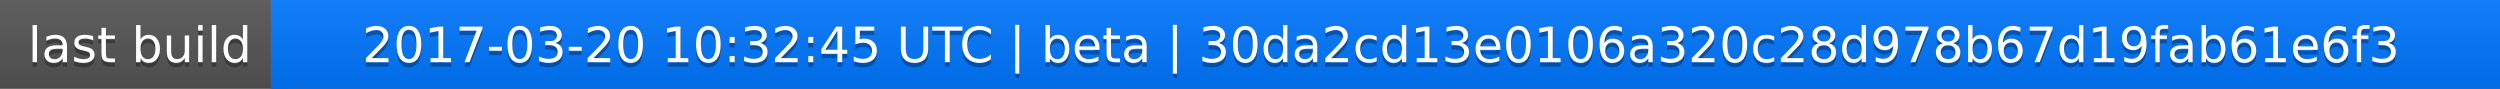
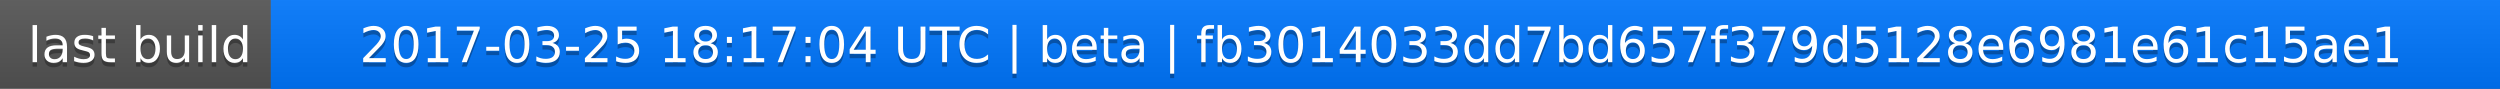
<svg xmlns="http://www.w3.org/2000/svg" width="563" height="20">
  <linearGradient id="a" x2="0" y2="100%">
    <stop offset="0" stop-color="#bbb" stop-opacity=".1" />
    <stop offset="1" stop-opacity=".1" />
  </linearGradient>
  <rect rx="0" width="563" height="20" fill="#555" />
  <rect rx="0" x="61" width="502" height="20" fill="#07f" />
  <path fill="#07f" d="M61 0h4v20h-4z" />
  <rect rx="0" width="563" height="20" fill="url(#a)" />
  <g fill="#fff" text-anchor="middle" font-family="DejaVu Sans,Verdana,Geneva,sans-serif" font-size="11">
    <text x="31.5" y="15" fill="#010101" fill-opacity=".3">last build</text>
    <text x="31.5" y="14">last build</text>
-     <text x="311" y="15" fill="#010101" fill-opacity=".3">2017-03-20 10:32:45 UTC | beta | 30da2cd13e0106a320c28d978b67d19fab61e6f3</text>
-     <text x="311" y="14">2017-03-20 10:32:45 UTC | beta | 30da2cd13e0106a320c28d978b67d19fab61e6f3</text>
+     <text x="311" y="15" fill="#010101" fill-opacity=".3">2017-03-25 18:17:04 UTC | beta | fb3014033dd7bd657f379d5128e6981e61c15ae1</text>
+     <text x="311" y="14">2017-03-25 18:17:04 UTC | beta | fb3014033dd7bd657f379d5128e6981e61c15ae1</text>
  </g>
</svg>
